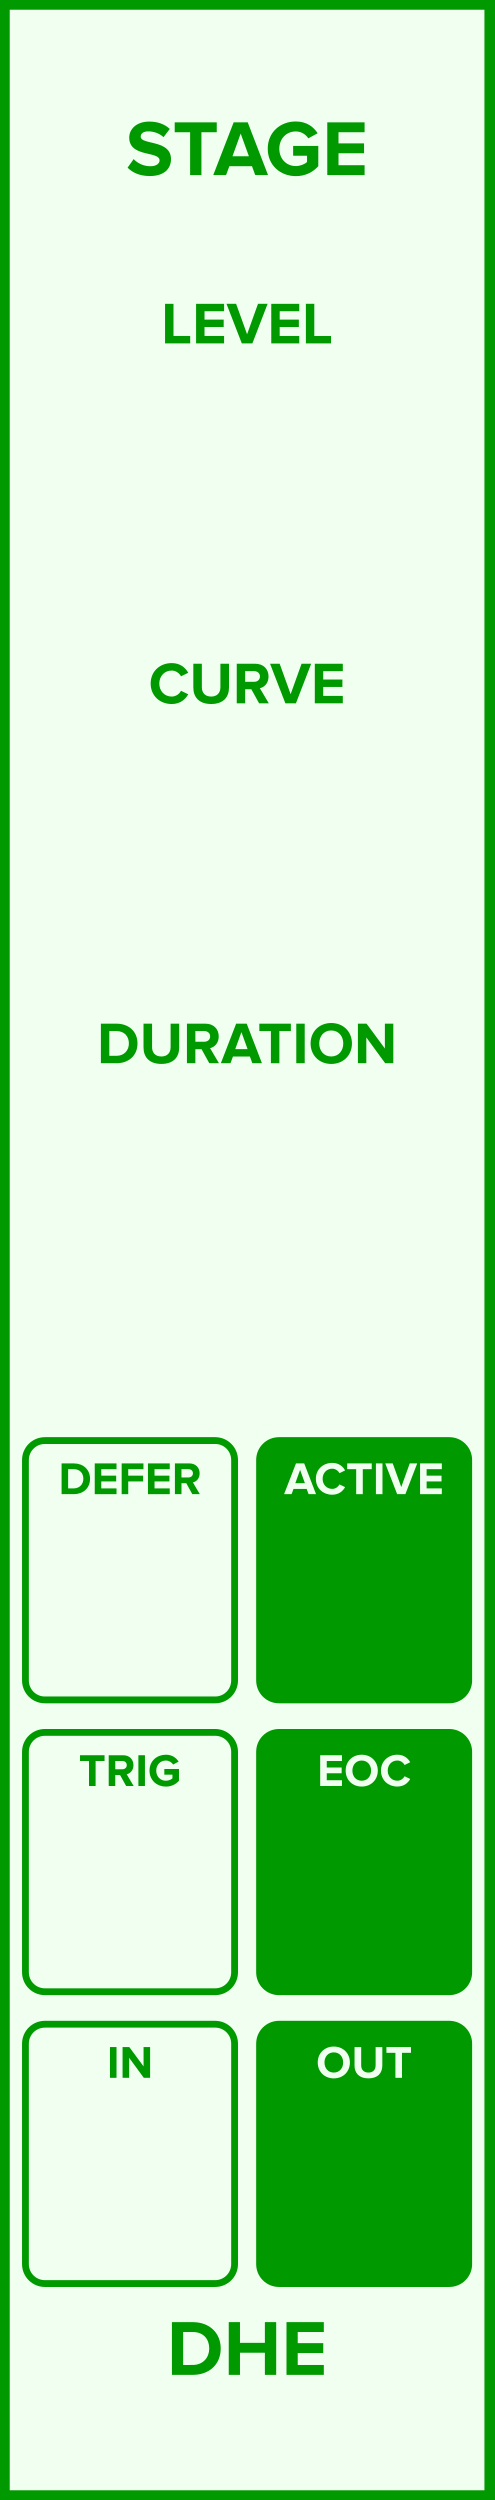
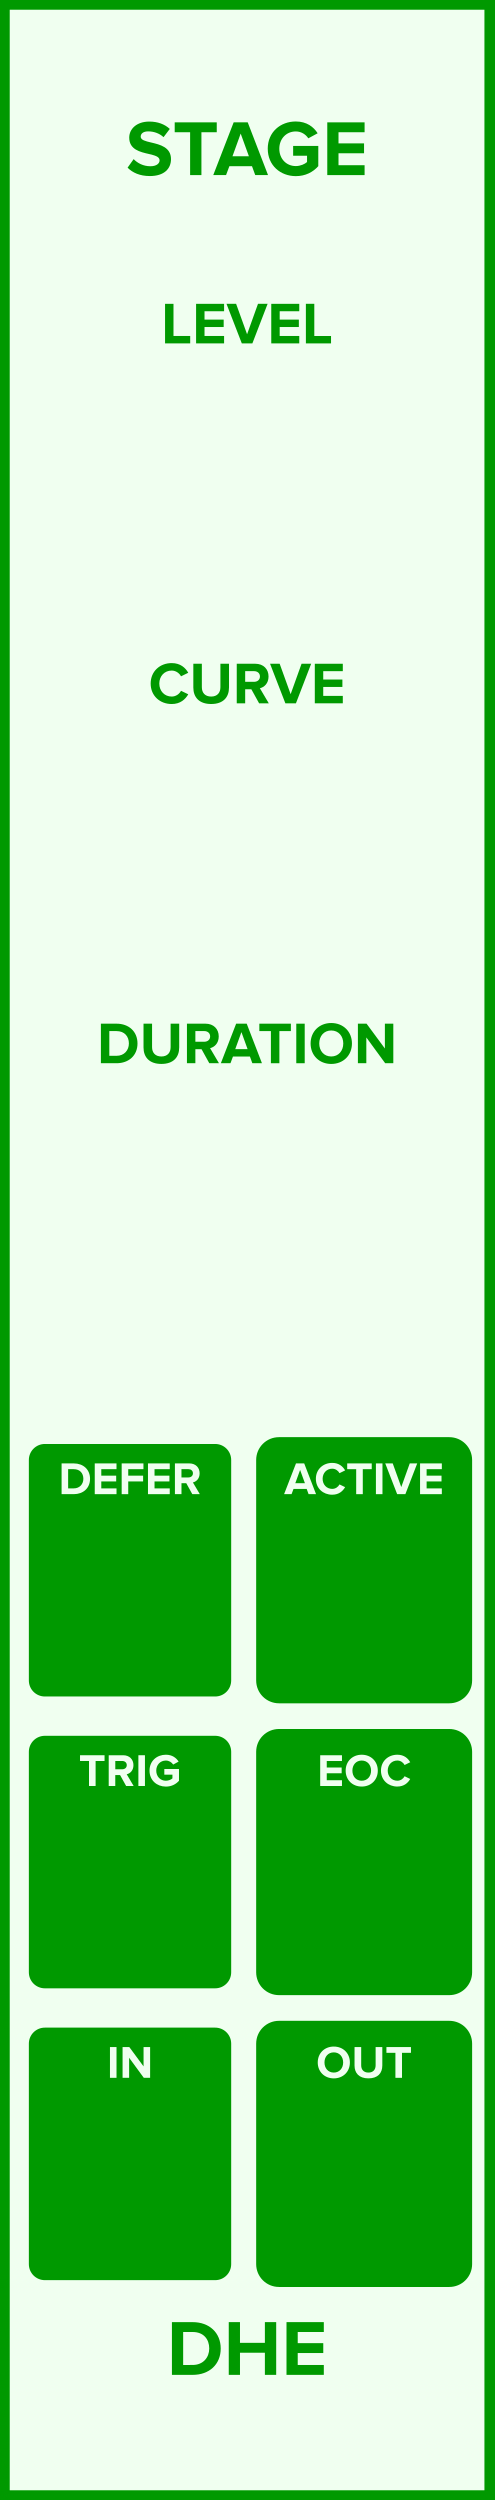
<svg xmlns="http://www.w3.org/2000/svg" id="svg40" height="379.429" width="75.0" version="1.1">
  <defs id="defs44" />
  <g id="g38" transform="scale(2.952756)">
    <path id="rect2" d="M 0,0 H 25.4 V 128.5 H 0 Z" style="fill:#f0fff0;stroke:#009900;stroke-width:1" />
    <g id="text4" style="font-weight:bold;font-size:4.064px;font-family:'Proxima Nova';text-anchor:middle;fill:#009900" aria-label="STAGE">
      <path id="path49" style="font-weight:bold;font-size:4.064px;font-family:'Proxima Nova';text-anchor:middle;fill:#009900" d="m 6.558,8.618 c 0.252,0.256 0.626,0.431 1.146,0.431 0.732,0 1.085,-0.374 1.085,-0.87 0,-0.614 -0.569,-0.748 -1.016,-0.853 -0.293,-0.069 -0.541,-0.126 -0.541,-0.301 0,-0.163 0.138,-0.272 0.386,-0.272 0.276,0 0.569,0.093 0.788,0.297 l 0.321,-0.423 c -0.268,-0.248 -0.626,-0.378 -1.057,-0.378 -0.638,0 -1.028,0.374 -1.028,0.825 0,0.618 0.569,0.74 1.012,0.841 0.297,0.073 0.549,0.13 0.549,0.329 0,0.154 -0.154,0.301 -0.471,0.301 -0.374,0 -0.671,-0.167 -0.862,-0.366 z" />
      <path id="path51" style="font-weight:bold;font-size:4.064px;font-family:'Proxima Nova';text-anchor:middle;fill:#009900" d="M 9.772,9 H 10.353 V 6.797 h 0.788 v -0.508 H 8.98 v 0.508 h 0.792 z" />
      <path id="path53" style="font-weight:bold;font-size:4.064px;font-family:'Proxima Nova';text-anchor:middle;fill:#009900" d="m 13.119,9 h 0.658 L 12.733,6.289 H 12.01 L 10.961,9 h 0.658 l 0.171,-0.459 h 1.162 z M 12.371,6.866 12.794,8.033 h -0.845 z" />
      <path id="path55" style="font-weight:bold;font-size:4.064px;font-family:'Proxima Nova';text-anchor:middle;fill:#009900" d="m 13.763,7.647 c 0,0.853 0.65,1.406 1.443,1.406 0.492,0 0.878,-0.203 1.154,-0.512 V 7.5 H 15.067 V 8.004 h 0.715 v 0.325 c -0.11,0.102 -0.337,0.207 -0.577,0.207 -0.492,0 -0.849,-0.378 -0.849,-0.89 0,-0.512 0.358,-0.89 0.849,-0.89 0.289,0 0.52,0.163 0.642,0.354 l 0.48,-0.26 c -0.203,-0.321 -0.557,-0.606 -1.122,-0.606 -0.792,0 -1.443,0.545 -1.443,1.402 z" />
      <path id="path57" style="font-weight:bold;font-size:4.064px;font-family:'Proxima Nova';text-anchor:middle;fill:#009900" d="m 16.822,9 h 1.918 V 8.492 h -1.341 V 7.878 H 18.712 V 7.37 h -1.313 v -0.573 h 1.341 v -0.508 H 16.822 Z" />
    </g>
    <g id="text6" style="font-weight:bold;font-size:4.064px;font-family:'Proxima Nova';dominant-baseline:hanging;text-anchor:middle;fill:#009900" aria-label="DHE">
      <path id="path60" style="font-weight:bold;font-size:4.064px;font-family:'Proxima Nova';dominant-baseline:hanging;text-anchor:middle;fill:#009900" d="M 8.837,122.068 H 9.906 c 0.849,0 1.439,-0.536 1.439,-1.353 0,-0.817 -0.589,-1.357 -1.439,-1.357 H 8.837 Z m 0.577,-0.508 v -1.695 h 0.492 c 0.557,0 0.849,0.37 0.849,0.849 0,0.459 -0.313,0.845 -0.849,0.845 z" />
      <path id="path62" style="font-weight:bold;font-size:4.064px;font-family:'Proxima Nova';dominant-baseline:hanging;text-anchor:middle;fill:#009900" d="m 13.615,122.068 h 0.581 v -2.711 h -0.581 v 1.065 h -1.28 v -1.065 h -0.577 v 2.711 h 0.577 v -1.138 h 1.28 z" />
      <path id="path64" style="font-weight:bold;font-size:4.064px;font-family:'Proxima Nova';dominant-baseline:hanging;text-anchor:middle;fill:#009900" d="m 14.726,122.068 h 1.918 v -0.508 h -1.341 v -0.614 h 1.313 v -0.508 h -1.313 v -0.573 h 1.341 v -0.508 H 14.726 Z" />
    </g>
    <g id="text8" style="font-weight:bold;font-size:3.048px;font-family:'Proxima Nova';text-anchor:middle;fill:#009900" aria-label="LEVEL">
      <path id="path67" style="font-weight:bold;font-size:3.048px;font-family:'Proxima Nova';text-anchor:middle;fill:#009900" d="M 8.484,17.65 H 9.776 V 17.269 H 8.917 v -1.652 h -0.433 z" />
      <path id="path69" style="font-weight:bold;font-size:3.048px;font-family:'Proxima Nova';text-anchor:middle;fill:#009900" d="m 10.079,17.65 h 1.439 v -0.381 h -1.006 v -0.46 h 0.985 v -0.381 h -0.985 v -0.43 h 1.006 v -0.381 h -1.439 z" />
      <path id="path71" style="font-weight:bold;font-size:3.048px;font-family:'Proxima Nova';text-anchor:middle;fill:#009900" d="m 12.429,17.65 h 0.543 l 0.783,-2.033 h -0.494 l -0.561,1.564 -0.564,-1.564 h -0.494 z" />
      <path id="path73" style="font-weight:bold;font-size:3.048px;font-family:'Proxima Nova';text-anchor:middle;fill:#009900" d="m 13.943,17.65 h 1.439 v -0.381 h -1.006 v -0.46 h 0.985 v -0.381 h -0.985 v -0.43 h 1.006 v -0.381 h -1.439 z" />
      <path id="path75" style="font-weight:bold;font-size:3.048px;font-family:'Proxima Nova';text-anchor:middle;fill:#009900" d="m 15.723,17.65 h 1.292 v -0.381 h -0.86 v -1.652 h -0.433 z" />
    </g>
    <g id="text10" style="font-weight:bold;font-size:3.048px;font-family:'Proxima Nova';text-anchor:middle;fill:#009900" aria-label="CURVE">
      <path id="path78" style="font-weight:bold;font-size:3.048px;font-family:'Proxima Nova';text-anchor:middle;fill:#009900" d="m 8.826,36.187 c 0.448,0 0.704,-0.247 0.85,-0.5 l -0.372,-0.18 c -0.085,0.168 -0.268,0.296 -0.479,0.296 -0.369,0 -0.637,-0.283 -0.637,-0.668 0,-0.384 0.268,-0.668 0.637,-0.668 0.21,0 0.393,0.131 0.479,0.296 l 0.372,-0.183 c -0.143,-0.253 -0.402,-0.497 -0.85,-0.497 -0.61,0 -1.082,0.427 -1.082,1.052 0,0.625 0.472,1.052 1.082,1.052 z" />
      <path id="path80" style="font-weight:bold;font-size:3.048px;font-family:'Proxima Nova';text-anchor:middle;fill:#009900" d="m 9.937,35.339 c 0,0.5 0.299,0.847 0.917,0.847 0.619,0 0.917,-0.344 0.917,-0.85 v -1.219 h -0.442 v 1.207 c 0,0.283 -0.162,0.479 -0.475,0.479 -0.314,0 -0.479,-0.195 -0.479,-0.479 V 34.117 H 9.937 Z" />
      <path id="path82" style="font-weight:bold;font-size:3.048px;font-family:'Proxima Nova';text-anchor:middle;fill:#009900" d="m 13.318,36.15 h 0.497 l -0.457,-0.774 c 0.219,-0.052 0.445,-0.244 0.445,-0.604 0,-0.378 -0.259,-0.655 -0.683,-0.655 h -0.951 v 2.033 h 0.433 v -0.722 h 0.317 z m 0.043,-1.378 c 0,0.171 -0.131,0.274 -0.305,0.274 h -0.454 v -0.549 h 0.454 c 0.174,0 0.305,0.104 0.305,0.274 z" />
      <path id="path84" style="font-weight:bold;font-size:3.048px;font-family:'Proxima Nova';text-anchor:middle;fill:#009900" d="m 14.668,36.15 h 0.543 l 0.783,-2.033 h -0.494 l -0.561,1.564 -0.564,-1.564 h -0.494 z" />
      <path id="path86" style="font-weight:bold;font-size:3.048px;font-family:'Proxima Nova';text-anchor:middle;fill:#009900" d="m 16.181,36.15 h 1.439 v -0.381 h -1.006 v -0.46 h 0.985 v -0.381 h -0.985 v -0.43 h 1.006 v -0.381 H 16.181 Z" />
    </g>
    <g id="text12" style="font-weight:bold;font-size:3.048px;font-family:'Proxima Nova';text-anchor:middle;fill:#009900" aria-label="DURATION">
      <path id="path89" style="font-weight:bold;font-size:3.048px;font-family:'Proxima Nova';text-anchor:middle;fill:#009900" d="m 5.186,54.65 h 0.802 c 0.637,0 1.079,-0.402 1.079,-1.015 0,-0.613 -0.442,-1.018 -1.079,-1.018 h -0.802 z m 0.433,-0.381 v -1.271 h 0.369 c 0.418,0 0.637,0.277 0.637,0.637 0,0.344 -0.235,0.634 -0.637,0.634 z" />
      <path id="path91" style="font-weight:bold;font-size:3.048px;font-family:'Proxima Nova';text-anchor:middle;fill:#009900" d="m 7.377,53.839 c 0,0.5 0.299,0.847 0.917,0.847 0.619,0 0.917,-0.344 0.917,-0.85 v -1.219 H 8.77 v 1.207 c 0,0.283 -0.162,0.479 -0.475,0.479 -0.314,0 -0.479,-0.195 -0.479,-0.479 v -1.207 h -0.439 z" />
      <path id="path93" style="font-weight:bold;font-size:3.048px;font-family:'Proxima Nova';text-anchor:middle;fill:#009900" d="m 10.758,54.65 h 0.497 l -0.457,-0.774 c 0.219,-0.052 0.445,-0.244 0.445,-0.604 0,-0.378 -0.259,-0.655 -0.683,-0.655 H 9.609 v 2.033 h 0.433 v -0.722 h 0.317 z m 0.043,-1.378 c 0,0.171 -0.131,0.274 -0.305,0.274 h -0.454 v -0.549 h 0.454 c 0.174,0 0.305,0.104 0.305,0.274 z" />
      <path id="path95" style="font-weight:bold;font-size:3.048px;font-family:'Proxima Nova';text-anchor:middle;fill:#009900" d="m 12.97,54.65 h 0.494 l -0.783,-2.033 h -0.543 l -0.786,2.033 h 0.494 l 0.128,-0.344 h 0.872 z m -0.561,-1.6 0.317,0.875 h -0.634 z" />
      <path id="path97" style="font-weight:bold;font-size:3.048px;font-family:'Proxima Nova';text-anchor:middle;fill:#009900" d="m 13.924,54.65 h 0.436 v -1.652 h 0.591 v -0.381 H 13.33 v 0.381 h 0.594 z" />
      <path id="path99" style="font-weight:bold;font-size:3.048px;font-family:'Proxima Nova';text-anchor:middle;fill:#009900" d="m 15.229,54.65 h 0.433 V 52.617 H 15.229 Z" />
      <path id="path101" style="font-weight:bold;font-size:3.048px;font-family:'Proxima Nova';text-anchor:middle;fill:#009900" d="m 15.965,53.635 c 0,0.613 0.448,1.052 1.061,1.052 0.616,0 1.064,-0.439 1.064,-1.052 0,-0.613 -0.448,-1.052 -1.064,-1.052 -0.613,0 -1.061,0.439 -1.061,1.052 z m 1.679,0 c 0,0.378 -0.244,0.668 -0.619,0.668 -0.375,0 -0.616,-0.29 -0.616,-0.668 0,-0.381 0.241,-0.668 0.616,-0.668 0.375,0 0.619,0.287 0.619,0.668 z" />
      <path id="path103" style="font-weight:bold;font-size:3.048px;font-family:'Proxima Nova';text-anchor:middle;fill:#009900" d="m 19.798,54.65 h 0.418 v -2.033 h -0.433 v 1.277 L 18.841,52.617 h -0.445 v 2.033 h 0.433 v -1.326 z" />
    </g>
-     <path id="rect14" d="M 2.308,74.045 H 11.058 c 0.554,0 1,0.446 1,1 V 86.375 c 0,0.554 -0.446,1 -1,1 H 2.308 c -0.554,0 -1,-0.446 -1,-1 V 75.045 c 0,-0.554 0.446,-1 1,-1 z" style="fill:#f0fff0;stroke:#009900;stroke-width:0.35" />
-     <g id="text16" style="font-weight:bold;font-size:2.371px;font-family:'Proxima Nova';text-anchor:middle;fill:#009900" aria-label="DEFER">
-       <path id="path107" style="font-weight:bold;font-size:2.371px;font-family:'Proxima Nova';text-anchor:middle;fill:#009900" d="M 3.166,76.8 H 3.789 c 0.495,0 0.839,-0.313 0.839,-0.789 0,-0.477 -0.344,-0.792 -0.839,-0.792 H 3.166 Z M 3.502,76.504 V 75.515 H 3.789 c 0.325,0 0.495,0.216 0.495,0.495 0,0.268 -0.183,0.493 -0.495,0.493 z" />
-       <path id="path109" style="font-weight:bold;font-size:2.371px;font-family:'Proxima Nova';text-anchor:middle;fill:#009900" d="M 4.87,76.8 H 5.989 V 76.504 H 5.206 V 76.146 H 5.972 V 75.849 H 5.206 v -0.334 h 0.782 V 75.219 H 4.87 Z" />
-       <path id="path111" style="font-weight:bold;font-size:2.371px;font-family:'Proxima Nova';text-anchor:middle;fill:#009900" d="M 6.254,76.8 H 6.591 V 76.146 H 7.356 V 75.849 H 6.591 v -0.334 h 0.782 V 75.219 H 6.254 Z" />
-       <path id="path113" style="font-weight:bold;font-size:2.371px;font-family:'Proxima Nova';text-anchor:middle;fill:#009900" d="M 7.606,76.8 H 8.725 V 76.504 h -0.782 V 76.146 H 8.708 V 75.849 H 7.943 v -0.334 h 0.782 V 75.219 H 7.606 Z" />
-       <path id="path115" style="font-weight:bold;font-size:2.371px;font-family:'Proxima Nova';text-anchor:middle;fill:#009900" d="M 9.884,76.8 H 10.271 L 9.915,76.198 c 0.171,-0.04 0.346,-0.19 0.346,-0.469 0,-0.294 -0.202,-0.51 -0.531,-0.51 H 8.991 v 1.581 h 0.337 v -0.562 h 0.247 z m 0.033,-1.072 c 0,0.133 -0.102,0.213 -0.237,0.213 H 9.327 v -0.427 h 0.353 c 0.135,0 0.237,0.081 0.237,0.213 z" />
+     <path id="rect14" d="M 2.308,74.045 H 11.058 c 0.554,0 1,0.446 1,1 V 86.375 c 0,0.554 -0.446,1 -1,1 H 2.308 c -0.554,0 -1,-0.446 -1,-1 V 75.045 c 0,-0.554 0.446,-1 1,-1 z" style="fill:#009900;stroke:#f0fff0;stroke-width:0.35" />
+     <g id="text16" style="font-weight:bold;font-size:2.371px;font-family:'Proxima Nova';text-anchor:middle;fill:#f0fff0" aria-label="DEFER">
+       <path id="path107" style="font-weight:bold;font-size:2.371px;font-family:'Proxima Nova';text-anchor:middle;fill:#f0fff0" d="M 3.166,76.8 H 3.789 c 0.495,0 0.839,-0.313 0.839,-0.789 0,-0.477 -0.344,-0.792 -0.839,-0.792 H 3.166 Z M 3.502,76.504 V 75.515 H 3.789 c 0.325,0 0.495,0.216 0.495,0.495 0,0.268 -0.183,0.493 -0.495,0.493 z" />
+       <path id="path109" style="font-weight:bold;font-size:2.371px;font-family:'Proxima Nova';text-anchor:middle;fill:#f0fff0" d="M 4.87,76.8 H 5.989 V 76.504 H 5.206 V 76.146 H 5.972 V 75.849 H 5.206 v -0.334 h 0.782 V 75.219 H 4.87 Z" />
+       <path id="path111" style="font-weight:bold;font-size:2.371px;font-family:'Proxima Nova';text-anchor:middle;fill:#f0fff0" d="M 6.254,76.8 H 6.591 V 76.146 H 7.356 V 75.849 H 6.591 v -0.334 h 0.782 V 75.219 H 6.254 Z" />
+       <path id="path113" style="font-weight:bold;font-size:2.371px;font-family:'Proxima Nova';text-anchor:middle;fill:#f0fff0" d="M 7.606,76.8 H 8.725 V 76.504 h -0.782 V 76.146 H 8.708 V 75.849 H 7.943 v -0.334 h 0.782 V 75.219 H 7.606 Z" />
+       <path id="path115" style="font-weight:bold;font-size:2.371px;font-family:'Proxima Nova';text-anchor:middle;fill:#f0fff0" d="M 9.884,76.8 H 10.271 L 9.915,76.198 c 0.171,-0.04 0.346,-0.19 0.346,-0.469 0,-0.294 -0.202,-0.51 -0.531,-0.51 H 8.991 v 1.581 h 0.337 v -0.562 h 0.247 z m 0.033,-1.072 c 0,0.133 -0.102,0.213 -0.237,0.213 H 9.327 v -0.427 h 0.353 c 0.135,0 0.237,0.081 0.237,0.213 z" />
    </g>
    <path id="rect18" d="m 14.342,74.045 h 8.75 c 0.554,0 1,0.446 1,1 V 86.375 c 0,0.554 -0.446,1 -1,1 h -8.75 c -0.554,0 -1,-0.446 -1,-1 V 75.045 c 0,-0.554 0.446,-1 1,-1 z" style="fill:#009900;stroke:#009900;stroke-width:0.35" />
    <g id="text20" style="font-weight:bold;font-size:2.371px;font-family:'Proxima Nova';text-anchor:middle;fill:#f0fff0" aria-label="ACTIVE">
      <path id="path119" style="font-weight:bold;font-size:2.371px;font-family:'Proxima Nova';text-anchor:middle;fill:#f0fff0" d="m 15.861,76.8 h 0.384 l -0.609,-1.581 h -0.422 l -0.612,1.581 h 0.384 l 0.1,-0.268 h 0.678 z m -0.436,-1.245 0.247,0.68 h -0.493 z" />
      <path id="path121" style="font-weight:bold;font-size:2.371px;font-family:'Proxima Nova';text-anchor:middle;fill:#f0fff0" d="m 17.078,76.828 c 0.348,0 0.548,-0.192 0.661,-0.389 l -0.289,-0.14 c -0.066,0.13 -0.209,0.23 -0.372,0.23 -0.287,0 -0.495,-0.22 -0.495,-0.519 0,-0.299 0.209,-0.519 0.495,-0.519 0.164,0 0.306,0.102 0.372,0.23 l 0.289,-0.142 c -0.111,-0.197 -0.313,-0.386 -0.661,-0.386 -0.474,0 -0.842,0.332 -0.842,0.818 0,0.486 0.367,0.818 0.842,0.818 z" />
      <path id="path123" style="font-weight:bold;font-size:2.371px;font-family:'Proxima Nova';text-anchor:middle;fill:#f0fff0" d="m 18.308,76.8 h 0.339 v -1.285 h 0.46 v -0.296 h -1.261 v 0.296 h 0.462 z" />
      <path id="path125" style="font-weight:bold;font-size:2.371px;font-family:'Proxima Nova';text-anchor:middle;fill:#f0fff0" d="m 19.322,76.8 h 0.337 v -1.581 h -0.337 z" />
      <path id="path127" style="font-weight:bold;font-size:2.371px;font-family:'Proxima Nova';text-anchor:middle;fill:#f0fff0" d="m 20.414,76.8 h 0.422 l 0.609,-1.581 h -0.384 l -0.436,1.216 -0.439,-1.216 h -0.384 z" />
      <path id="path129" style="font-weight:bold;font-size:2.371px;font-family:'Proxima Nova';text-anchor:middle;fill:#f0fff0" d="M 21.591,76.8 H 22.71 V 76.504 H 21.928 v -0.358 h 0.766 V 75.849 H 21.928 v -0.334 h 0.782 v -0.296 h -1.119 z" />
    </g>
-     <path id="rect22" d="M 2.308,89.045 H 11.058 c 0.554,0 1,0.446 1,1 V 101.375 c 0,0.554 -0.446,1 -1,1 H 2.308 c -0.554,0 -1,-0.446 -1,-1 V 90.045 c 0,-0.554 0.446,-1 1,-1 z" style="fill:#f0fff0;stroke:#009900;stroke-width:0.35" />
-     <g id="text24" style="font-weight:bold;font-size:2.371px;font-family:'Proxima Nova';text-anchor:middle;fill:#009900" aria-label="TRIG">
-       <path id="path133" style="font-weight:bold;font-size:2.371px;font-family:'Proxima Nova';text-anchor:middle;fill:#009900" d="M 4.575,91.8 H 4.914 V 90.515 H 5.374 V 90.219 H 4.113 v 0.296 h 0.462 z" />
-       <path id="path135" style="font-weight:bold;font-size:2.371px;font-family:'Proxima Nova';text-anchor:middle;fill:#009900" d="m 6.483,91.8 h 0.386 l -0.356,-0.602 c 0.171,-0.04 0.346,-0.19 0.346,-0.469 0,-0.294 -0.202,-0.51 -0.531,-0.51 h -0.74 v 1.581 h 0.337 v -0.562 h 0.247 z m 0.033,-1.072 c 0,0.133 -0.102,0.213 -0.237,0.213 H 5.926 v -0.427 h 0.353 c 0.135,0 0.237,0.081 0.237,0.213 z" />
-       <path id="path137" style="font-weight:bold;font-size:2.371px;font-family:'Proxima Nova';text-anchor:middle;fill:#009900" d="M 7.113,91.8 H 7.45 V 90.219 H 7.113 Z" />
-       <path id="path139" style="font-weight:bold;font-size:2.371px;font-family:'Proxima Nova';text-anchor:middle;fill:#009900" d="m 7.685,91.011 c 0,0.498 0.379,0.82 0.842,0.82 0.287,0 0.512,-0.119 0.673,-0.299 V 90.925 H 8.446 v 0.294 h 0.417 v 0.19 c -0.064,0.059 -0.197,0.121 -0.337,0.121 -0.287,0 -0.495,-0.22 -0.495,-0.519 0,-0.299 0.209,-0.519 0.495,-0.519 0.168,0 0.303,0.095 0.375,0.206 L 9.181,90.546 c -0.119,-0.187 -0.325,-0.353 -0.654,-0.353 -0.462,0 -0.842,0.318 -0.842,0.818 z" />
+     <path id="rect22" d="M 2.308,89.045 H 11.058 c 0.554,0 1,0.446 1,1 V 101.375 c 0,0.554 -0.446,1 -1,1 H 2.308 c -0.554,0 -1,-0.446 -1,-1 V 90.045 c 0,-0.554 0.446,-1 1,-1 z" style="fill:#009900;stroke:#f0fff0;stroke-width:0.35" />
+     <g id="text24" style="font-weight:bold;font-size:2.371px;font-family:'Proxima Nova';text-anchor:middle;fill:#f0fff0" aria-label="TRIG">
+       <path id="path133" style="font-weight:bold;font-size:2.371px;font-family:'Proxima Nova';text-anchor:middle;fill:#f0fff0" d="M 4.575,91.8 H 4.914 V 90.515 H 5.374 V 90.219 H 4.113 v 0.296 h 0.462 z" />
+       <path id="path135" style="font-weight:bold;font-size:2.371px;font-family:'Proxima Nova';text-anchor:middle;fill:#f0fff0" d="m 6.483,91.8 h 0.386 l -0.356,-0.602 c 0.171,-0.04 0.346,-0.19 0.346,-0.469 0,-0.294 -0.202,-0.51 -0.531,-0.51 h -0.74 v 1.581 h 0.337 v -0.562 h 0.247 z m 0.033,-1.072 c 0,0.133 -0.102,0.213 -0.237,0.213 H 5.926 v -0.427 h 0.353 c 0.135,0 0.237,0.081 0.237,0.213 z" />
+       <path id="path137" style="font-weight:bold;font-size:2.371px;font-family:'Proxima Nova';text-anchor:middle;fill:#f0fff0" d="M 7.113,91.8 H 7.45 V 90.219 H 7.113 Z" />
+       <path id="path139" style="font-weight:bold;font-size:2.371px;font-family:'Proxima Nova';text-anchor:middle;fill:#f0fff0" d="m 7.685,91.011 c 0,0.498 0.379,0.82 0.842,0.82 0.287,0 0.512,-0.119 0.673,-0.299 V 90.925 H 8.446 v 0.294 h 0.417 v 0.19 c -0.064,0.059 -0.197,0.121 -0.337,0.121 -0.287,0 -0.495,-0.22 -0.495,-0.519 0,-0.299 0.209,-0.519 0.495,-0.519 0.168,0 0.303,0.095 0.375,0.206 L 9.181,90.546 c -0.119,-0.187 -0.325,-0.353 -0.654,-0.353 -0.462,0 -0.842,0.318 -0.842,0.818 z" />
    </g>
    <path id="rect26" d="m 14.342,89.045 h 8.75 c 0.554,0 1,0.446 1,1 V 101.375 c 0,0.554 -0.446,1 -1,1 h -8.75 c -0.554,0 -1,-0.446 -1,-1 V 90.045 c 0,-0.554 0.446,-1 1,-1 z" style="fill:#009900;stroke:#009900;stroke-width:0.35" />
    <g id="text28" style="font-weight:bold;font-size:2.371px;font-family:'Proxima Nova';text-anchor:middle;fill:#f0fff0" aria-label="EOC">
      <path id="path143" style="font-weight:bold;font-size:2.371px;font-family:'Proxima Nova';text-anchor:middle;fill:#f0fff0" d="m 16.458,91.8 h 1.119 V 91.504 h -0.782 v -0.358 h 0.766 v -0.296 h -0.766 v -0.334 h 0.782 v -0.296 h -1.119 z" />
      <path id="path145" style="font-weight:bold;font-size:2.371px;font-family:'Proxima Nova';text-anchor:middle;fill:#f0fff0" d="m 17.767,91.011 c 0,0.477 0.348,0.818 0.825,0.818 0.479,0 0.827,-0.341 0.827,-0.818 0,-0.477 -0.348,-0.818 -0.827,-0.818 -0.477,0 -0.825,0.341 -0.825,0.818 z m 1.306,0 c 0,0.294 -0.19,0.519 -0.481,0.519 -0.292,0 -0.479,-0.225 -0.479,-0.519 0,-0.296 0.187,-0.519 0.479,-0.519 0.292,0 0.481,0.223 0.481,0.519 z" />
      <path id="path147" style="font-weight:bold;font-size:2.371px;font-family:'Proxima Nova';text-anchor:middle;fill:#f0fff0" d="m 20.424,91.828 c 0.348,0 0.548,-0.192 0.661,-0.389 l -0.289,-0.14 c -0.066,0.13 -0.209,0.23 -0.372,0.23 -0.287,0 -0.495,-0.22 -0.495,-0.519 0,-0.299 0.209,-0.519 0.495,-0.519 0.164,0 0.306,0.102 0.372,0.23 l 0.289,-0.142 c -0.111,-0.197 -0.313,-0.386 -0.661,-0.386 -0.474,0 -0.842,0.332 -0.842,0.818 0,0.486 0.367,0.818 0.842,0.818 z" />
    </g>
-     <path id="rect30" d="M 2.308,104.045 H 11.058 c 0.554,0 1,0.446 1,1 v 11.33 c 0,0.554 -0.446,1 -1,1 H 2.308 c -0.554,0 -1,-0.446 -1,-1 v -11.33 c 0,-0.554 0.446,-1 1,-1 z" style="fill:#f0fff0;stroke:#009900;stroke-width:0.35" />
-     <g id="text32" style="font-weight:bold;font-size:2.371px;font-family:'Proxima Nova';text-anchor:middle;fill:#009900" aria-label="IN">
-       <path id="path151" style="font-weight:bold;font-size:2.371px;font-family:'Proxima Nova';text-anchor:middle;fill:#009900" d="m 5.652,106.8 h 0.337 v -1.581 H 5.652 Z" />
-       <path id="path153" style="font-weight:bold;font-size:2.371px;font-family:'Proxima Nova';text-anchor:middle;fill:#009900" d="m 7.391,106.8 h 0.325 v -1.581 H 7.379 v 0.993 l -0.733,-0.993 H 6.3 V 106.8 h 0.337 v -1.031 z" />
+     <path id="rect30" d="M 2.308,104.045 H 11.058 c 0.554,0 1,0.446 1,1 v 11.33 c 0,0.554 -0.446,1 -1,1 H 2.308 c -0.554,0 -1,-0.446 -1,-1 v -11.33 c 0,-0.554 0.446,-1 1,-1 z" style="fill:#009900;stroke:#f0fff0;stroke-width:0.35" />
+     <g id="text32" style="font-weight:bold;font-size:2.371px;font-family:'Proxima Nova';text-anchor:middle;fill:#f0fff0" aria-label="IN">
+       <path id="path151" style="font-weight:bold;font-size:2.371px;font-family:'Proxima Nova';text-anchor:middle;fill:#f0fff0" d="m 5.652,106.8 h 0.337 v -1.581 H 5.652 Z" />
+       <path id="path153" style="font-weight:bold;font-size:2.371px;font-family:'Proxima Nova';text-anchor:middle;fill:#f0fff0" d="m 7.391,106.8 h 0.325 v -1.581 H 7.379 v 0.993 l -0.733,-0.993 H 6.3 V 106.8 h 0.337 v -1.031 z" />
    </g>
    <path id="rect34" d="m 14.342,104.045 h 8.75 c 0.554,0 1,0.446 1,1 v 11.33 c 0,0.554 -0.446,1 -1,1 h -8.75 c -0.554,0 -1,-0.446 -1,-1 v -11.33 c 0,-0.554 0.446,-1 1,-1 z" style="fill:#009900;stroke:#009900;stroke-width:0.35" />
    <g id="text36" style="font-weight:bold;font-size:2.371px;font-family:'Proxima Nova';text-anchor:middle;fill:#f0fff0" aria-label="OUT">
      <path id="path157" style="font-weight:bold;font-size:2.371px;font-family:'Proxima Nova';text-anchor:middle;fill:#f0fff0" d="m 16.332,106.011 c 0,0.477 0.348,0.818 0.825,0.818 0.479,0 0.827,-0.341 0.827,-0.818 0,-0.476 -0.348,-0.818 -0.827,-0.818 -0.477,0 -0.825,0.341 -0.825,0.818 z m 1.306,0 c 0,0.294 -0.19,0.519 -0.481,0.519 -0.292,0 -0.479,-0.225 -0.479,-0.519 0,-0.296 0.187,-0.519 0.479,-0.519 0.292,0 0.481,0.223 0.481,0.519 z" />
      <path id="path159" style="font-weight:bold;font-size:2.371px;font-family:'Proxima Nova';text-anchor:middle;fill:#f0fff0" d="m 18.223,106.169 c 0,0.389 0.232,0.659 0.714,0.659 0.481,0 0.714,-0.268 0.714,-0.661 v -0.948 h -0.344 v 0.939 c 0,0.22 -0.126,0.372 -0.37,0.372 -0.244,0 -0.372,-0.152 -0.372,-0.372 v -0.939 h -0.341 z" />
      <path id="path161" style="font-weight:bold;font-size:2.371px;font-family:'Proxima Nova';text-anchor:middle;fill:#f0fff0" d="m 20.324,106.8 h 0.339 v -1.285 h 0.46 v -0.296 H 19.862 v 0.296 H 20.324 Z" />
    </g>
  </g>
</svg>
